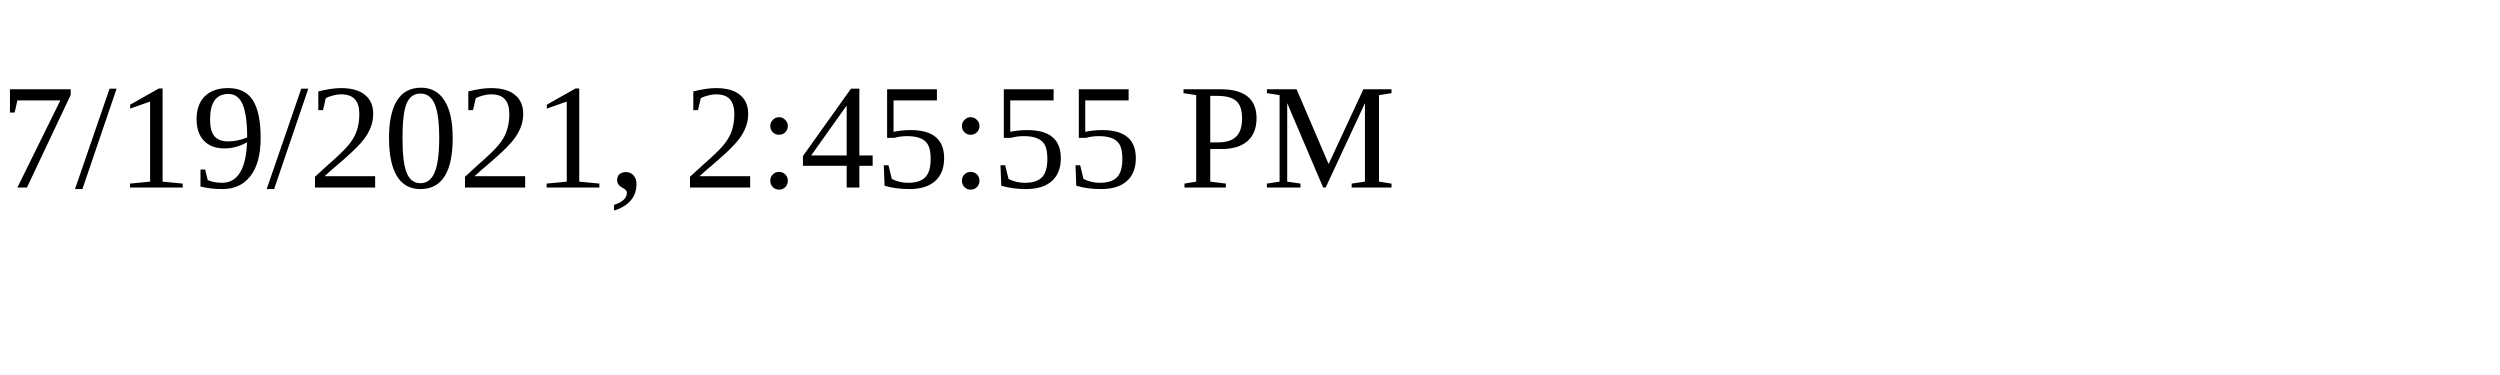
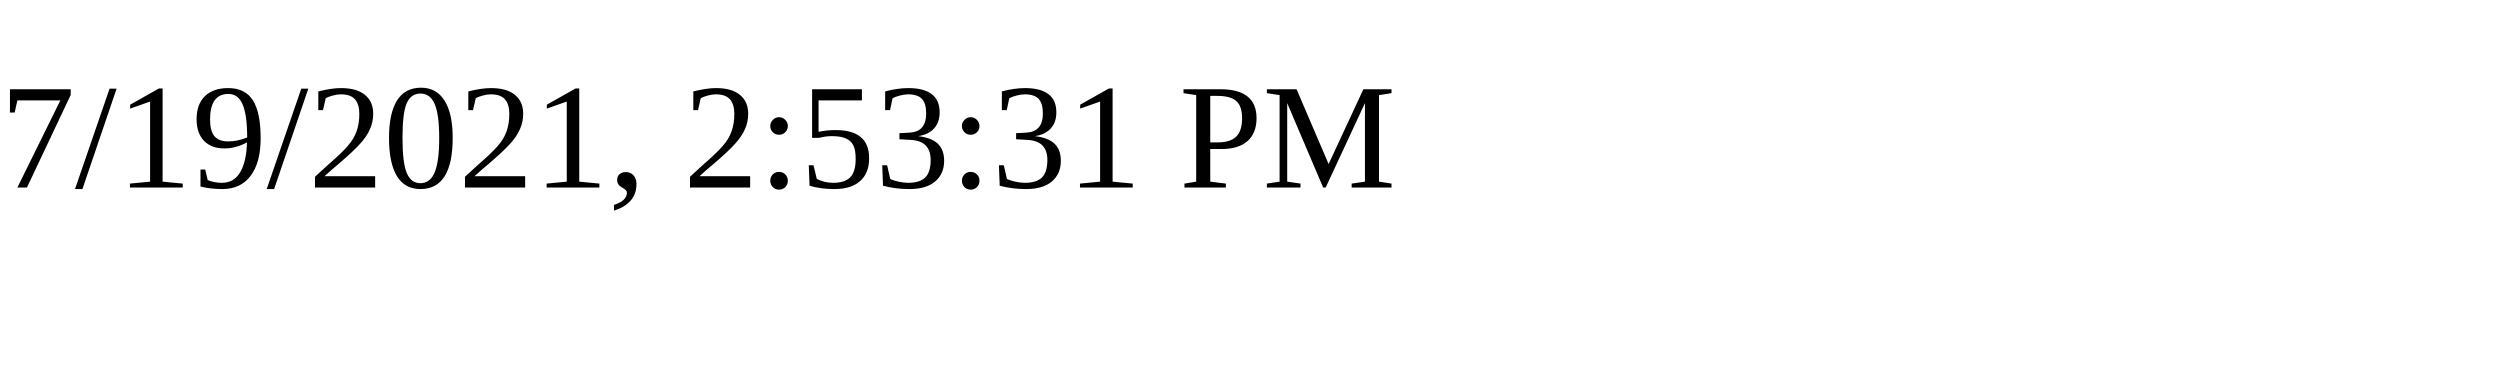
<svg xmlns="http://www.w3.org/2000/svg" height="30" width="200">
-   <text x="0" y="15">7/19/2021, 2:45:55 PM</text>
+   <text x="0" y="15">7/19/2021, 2:53:31 PM</text>
</svg>
